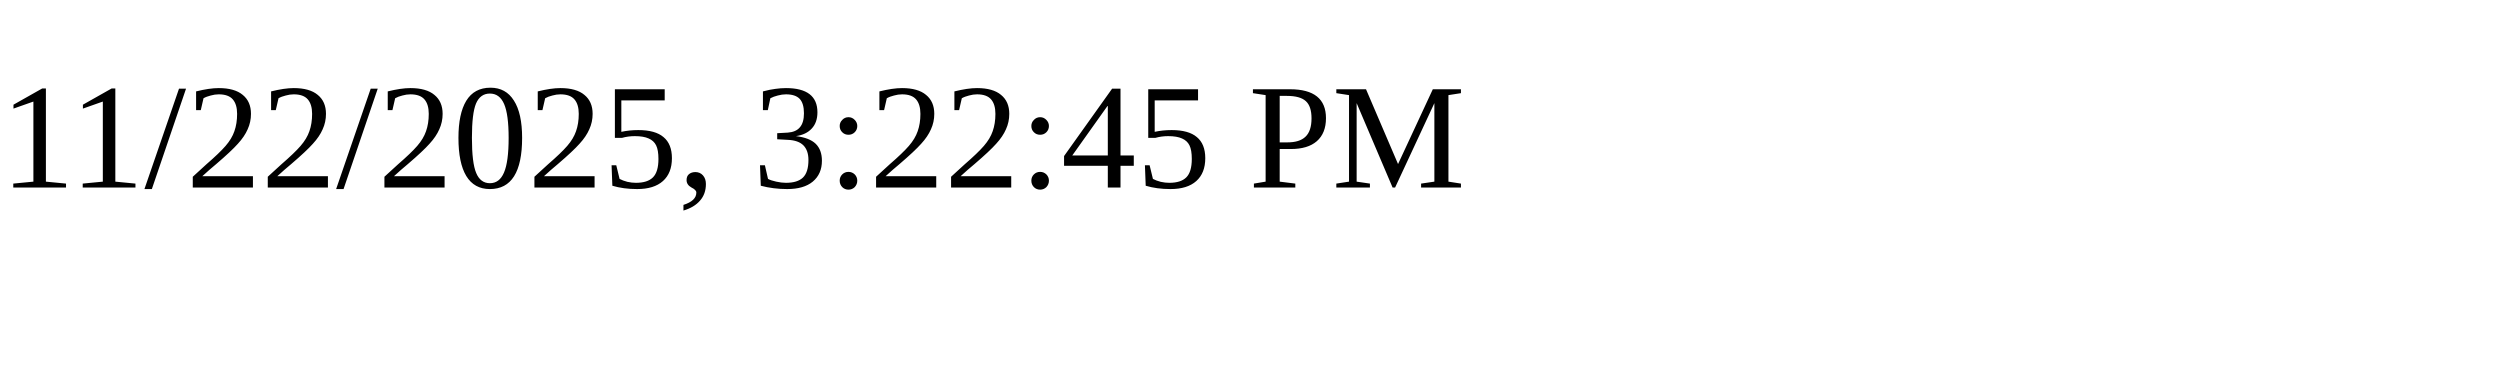
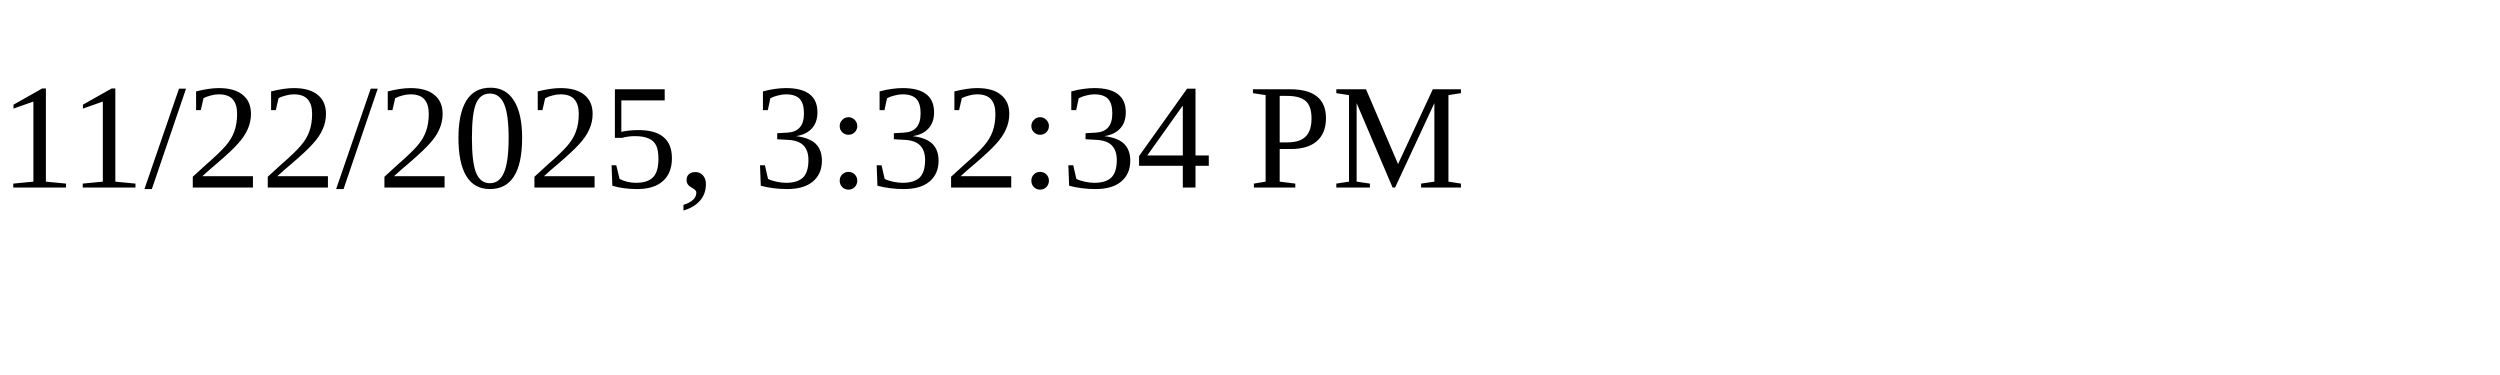
<svg xmlns="http://www.w3.org/2000/svg" height="30" width="200">
-   <text x="0" y="15">11/22/2025, 3:22:45 PM</text>
+   <text x="0" y="15">11/22/2025, 3:32:34 PM</text>
</svg>
